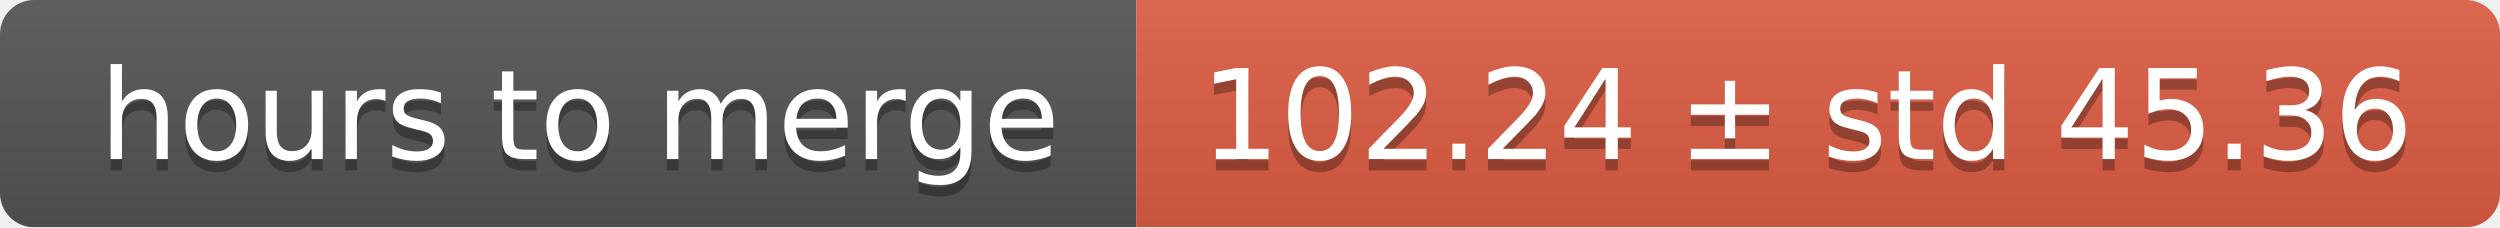
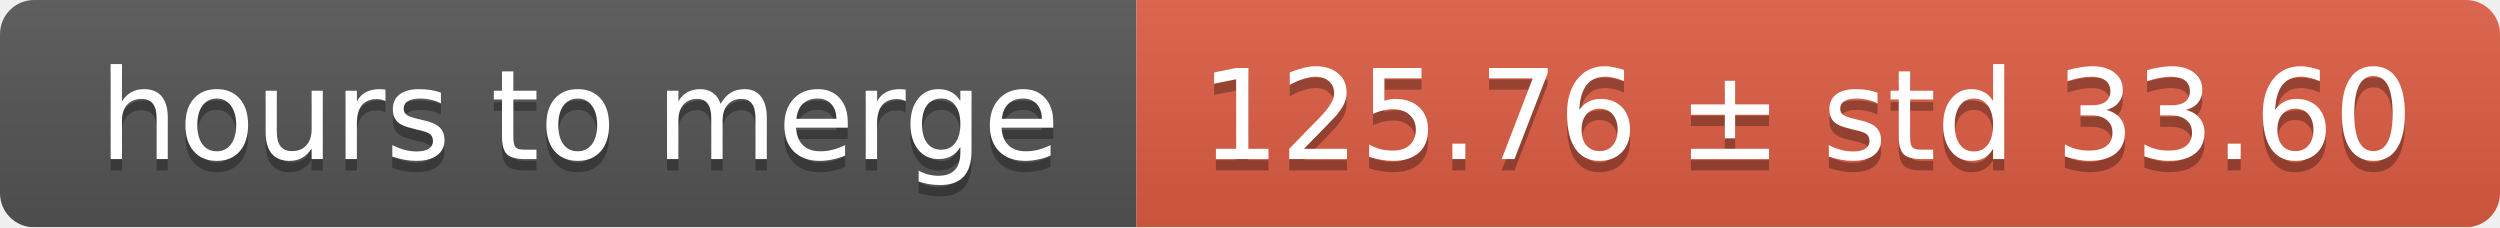
<svg xmlns="http://www.w3.org/2000/svg" width="220" height="20">
  <linearGradient id="smooth" x2="0" y2="100%">
    <stop offset="0" stop-color="#bbb" stop-opacity=".1" />
    <stop offset="1" stop-opacity=".1" />
  </linearGradient>
  <mask id="round">
    <rect width="220" height="20" rx="3" fill="#fff" />
  </mask>
  <g mask="url(#round)">
    <rect width="100" height="20" fill="#555" />
    <rect x="100" width="120" height="20" fill="#e05d44" />
    <rect width="220" height="20" fill="url(#smooth)" />
  </g>
  <g fill="#fff" text-anchor="middle" font-family="DejaVu Sans,Verdana,Geneva,sans-serif" font-size="11">
    <text x="51" y="15" fill="#010101" fill-opacity=".3">hours to merge</text>
    <text x="51" y="14">hours to merge</text>
-     <text x="159" y="15" fill="#010101" fill-opacity=".3">102.24 ± std 45.36</text>
-     <text x="159" y="14">102.24 ± std 45.36</text>
+     <text x="159" y="15" fill="#010101" fill-opacity=".3">125.76 ± std 33.60</text>
+     <text x="159" y="14">125.76 ± std 33.60</text>
  </g>
</svg>
